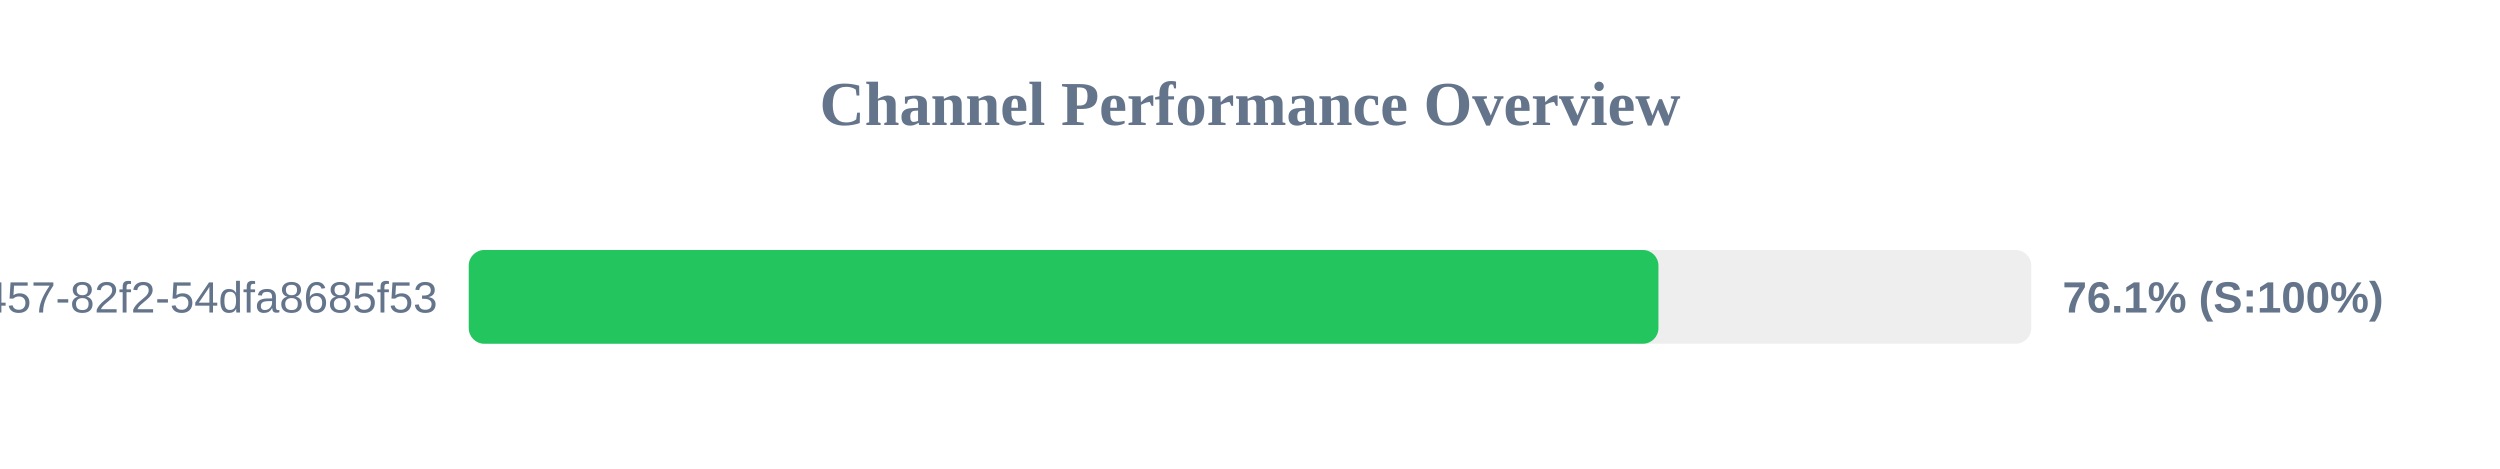
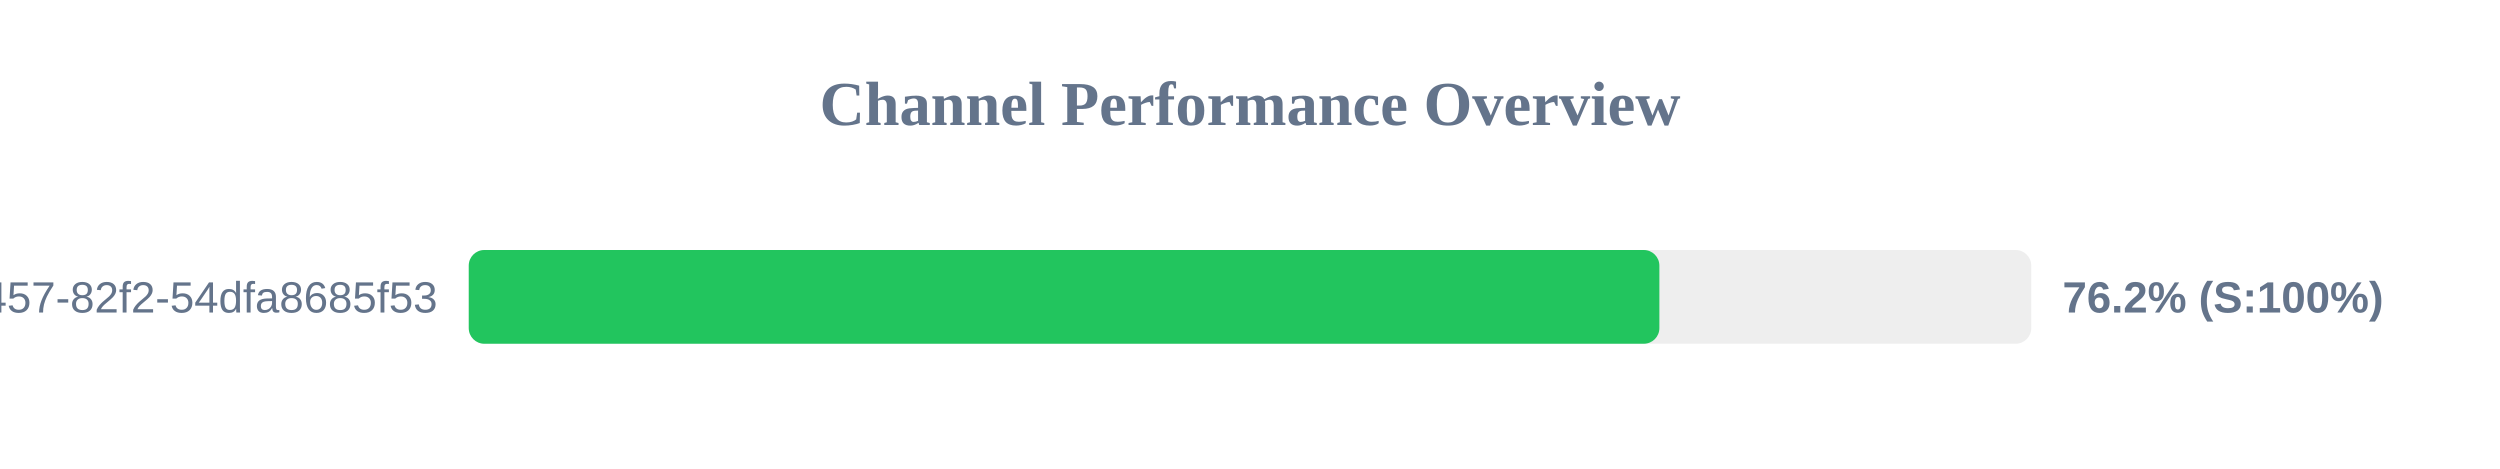
<svg xmlns="http://www.w3.org/2000/svg" width="800" height="150" version="1.1">
  <style>
        .row { font: 14px Arial; fill: #64748b; }
        .score { font: bold 14px Arial; fill: #64748b; }
    </style>
  <text x="400" y="40" text-anchor="middle" font-size="20px" font-weight="bold" fill="#64748b">Channel Performance Overview</text>
  <rect x="150" y="80" width="500" height="30" fill="#eee" rx="5" />
-   <rect x="150" y="80" width="380.7" height="30" fill="#22c55e" rx="5" />
+   <rect x="150" y="80" width="381.0" height="30" fill="#22c55e" rx="5" />
  <text x="140" y="100" text-anchor="end" class="row">?uuid=413c8b50-96bf-4457-82f2-54dfa8685f53</text>
-   <text x="660" y="100" text-anchor="start" class="score">76.1% (S:100%)</text>
+   <text x="660" y="100" text-anchor="start" class="score">76.2% (S:100%)</text>
</svg>
